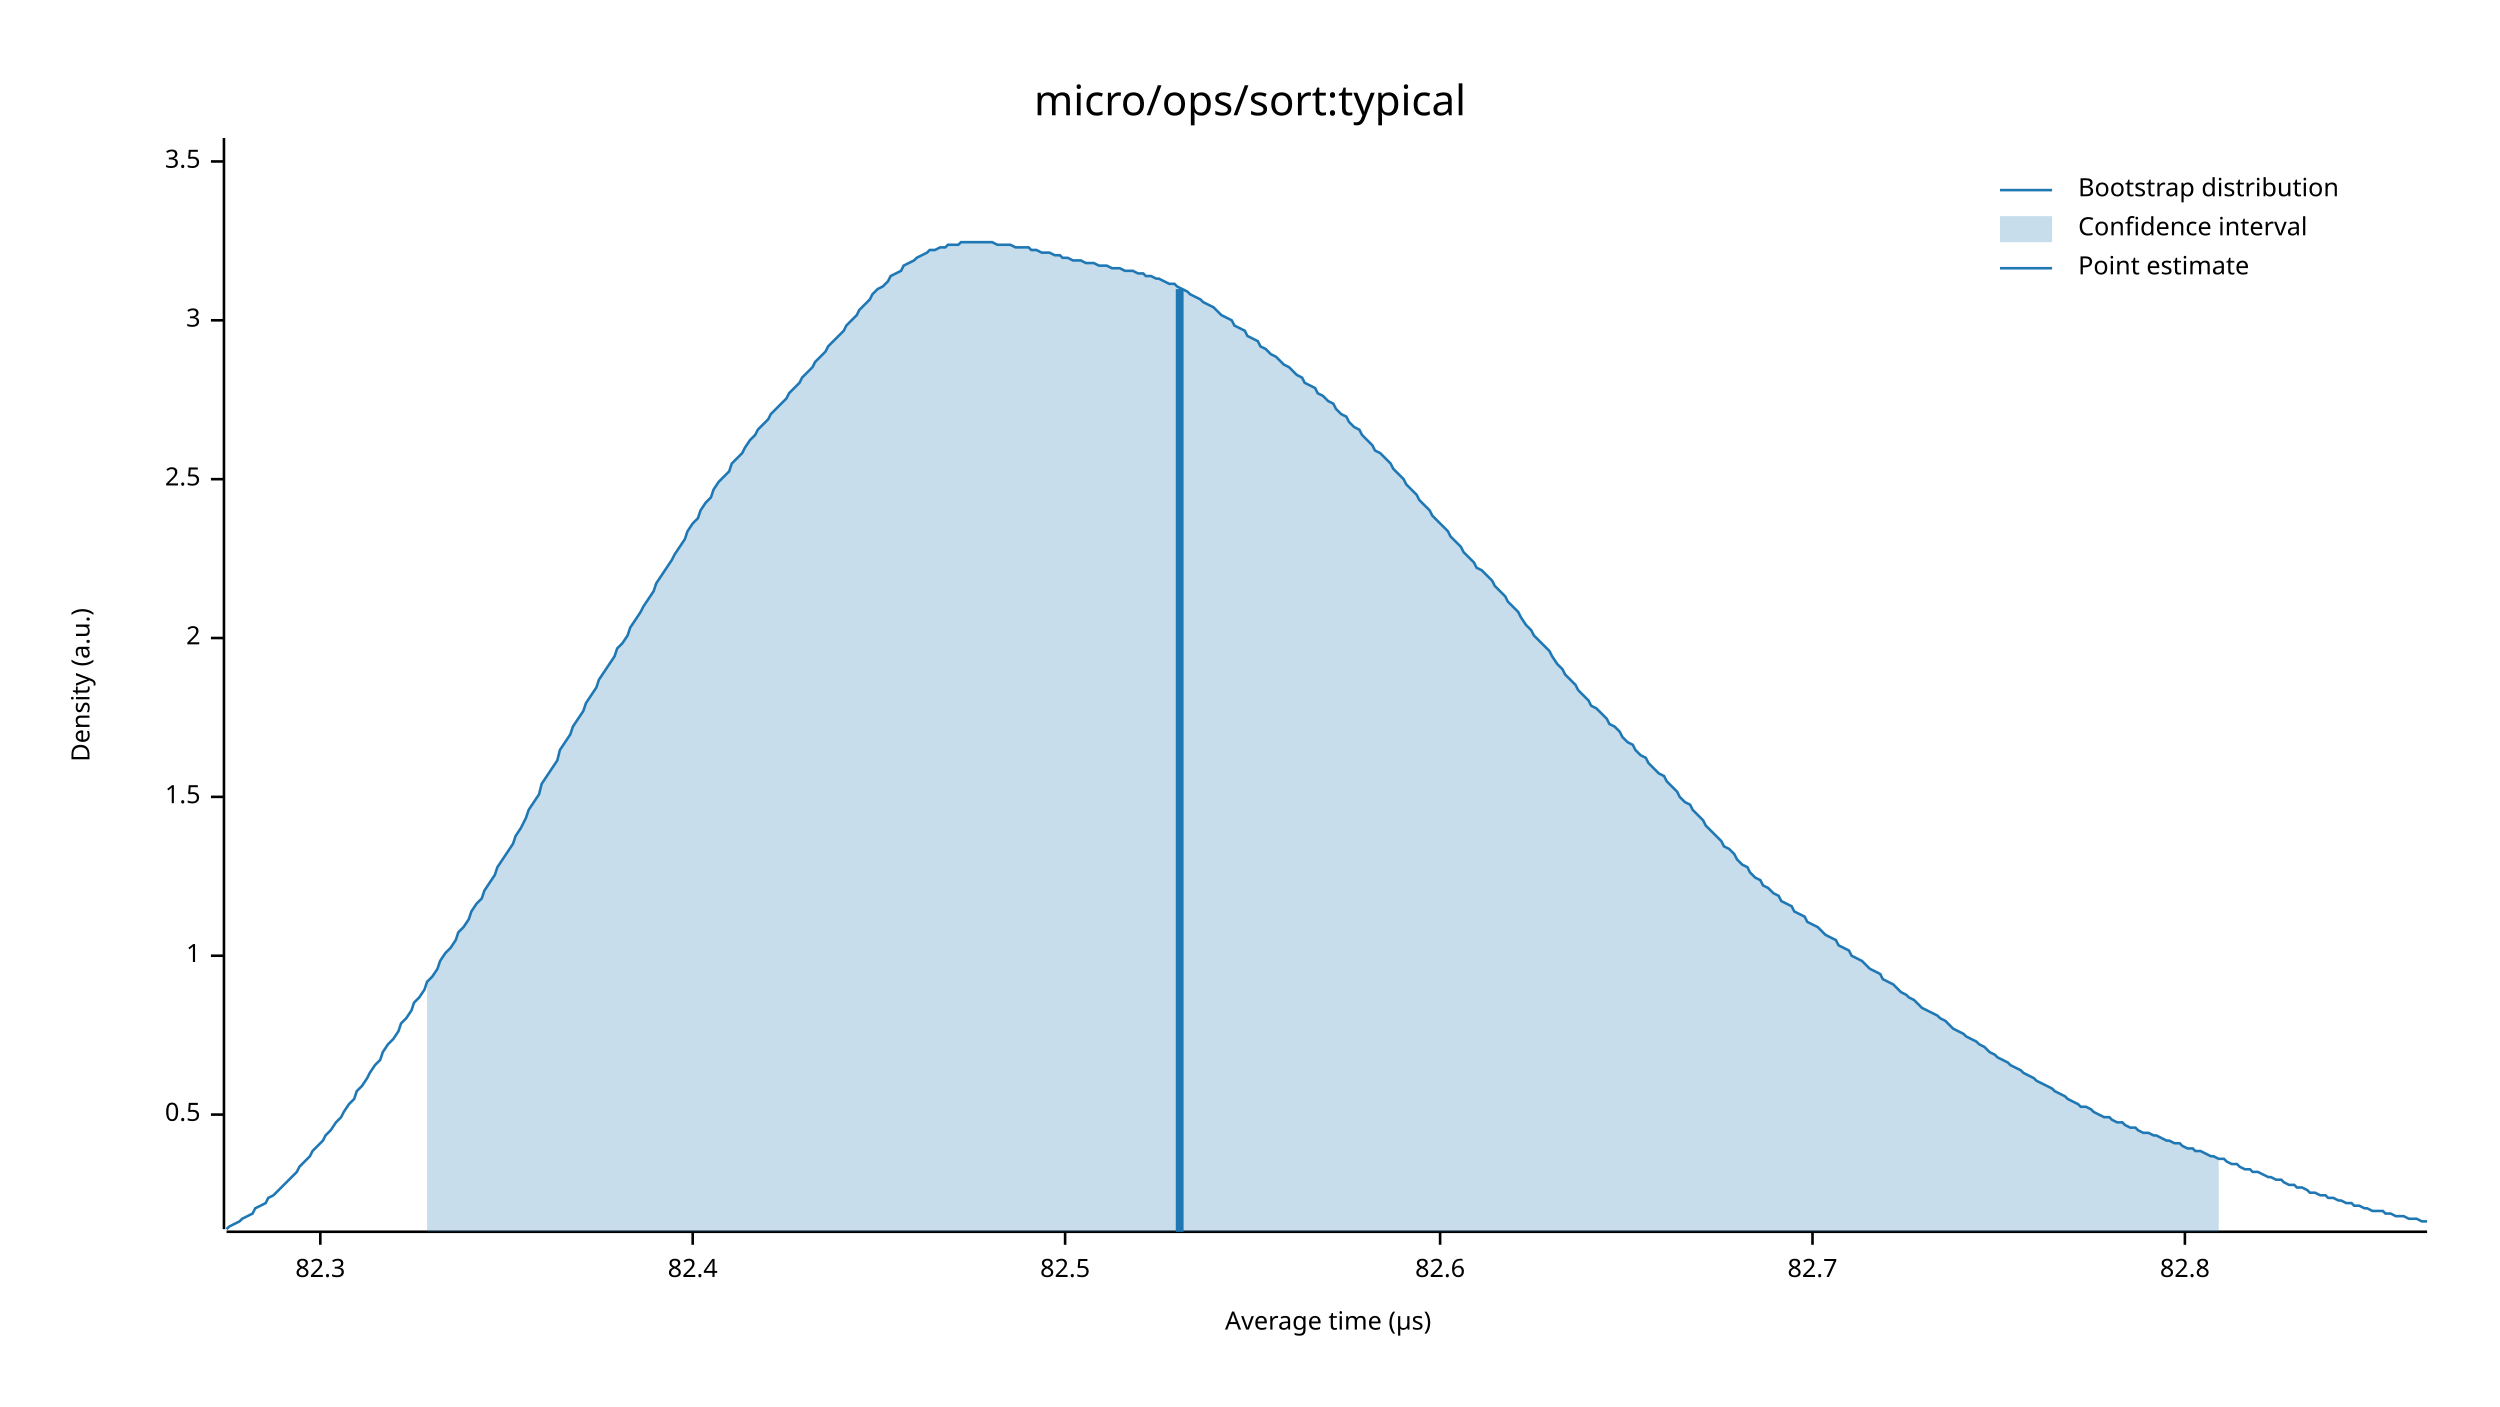
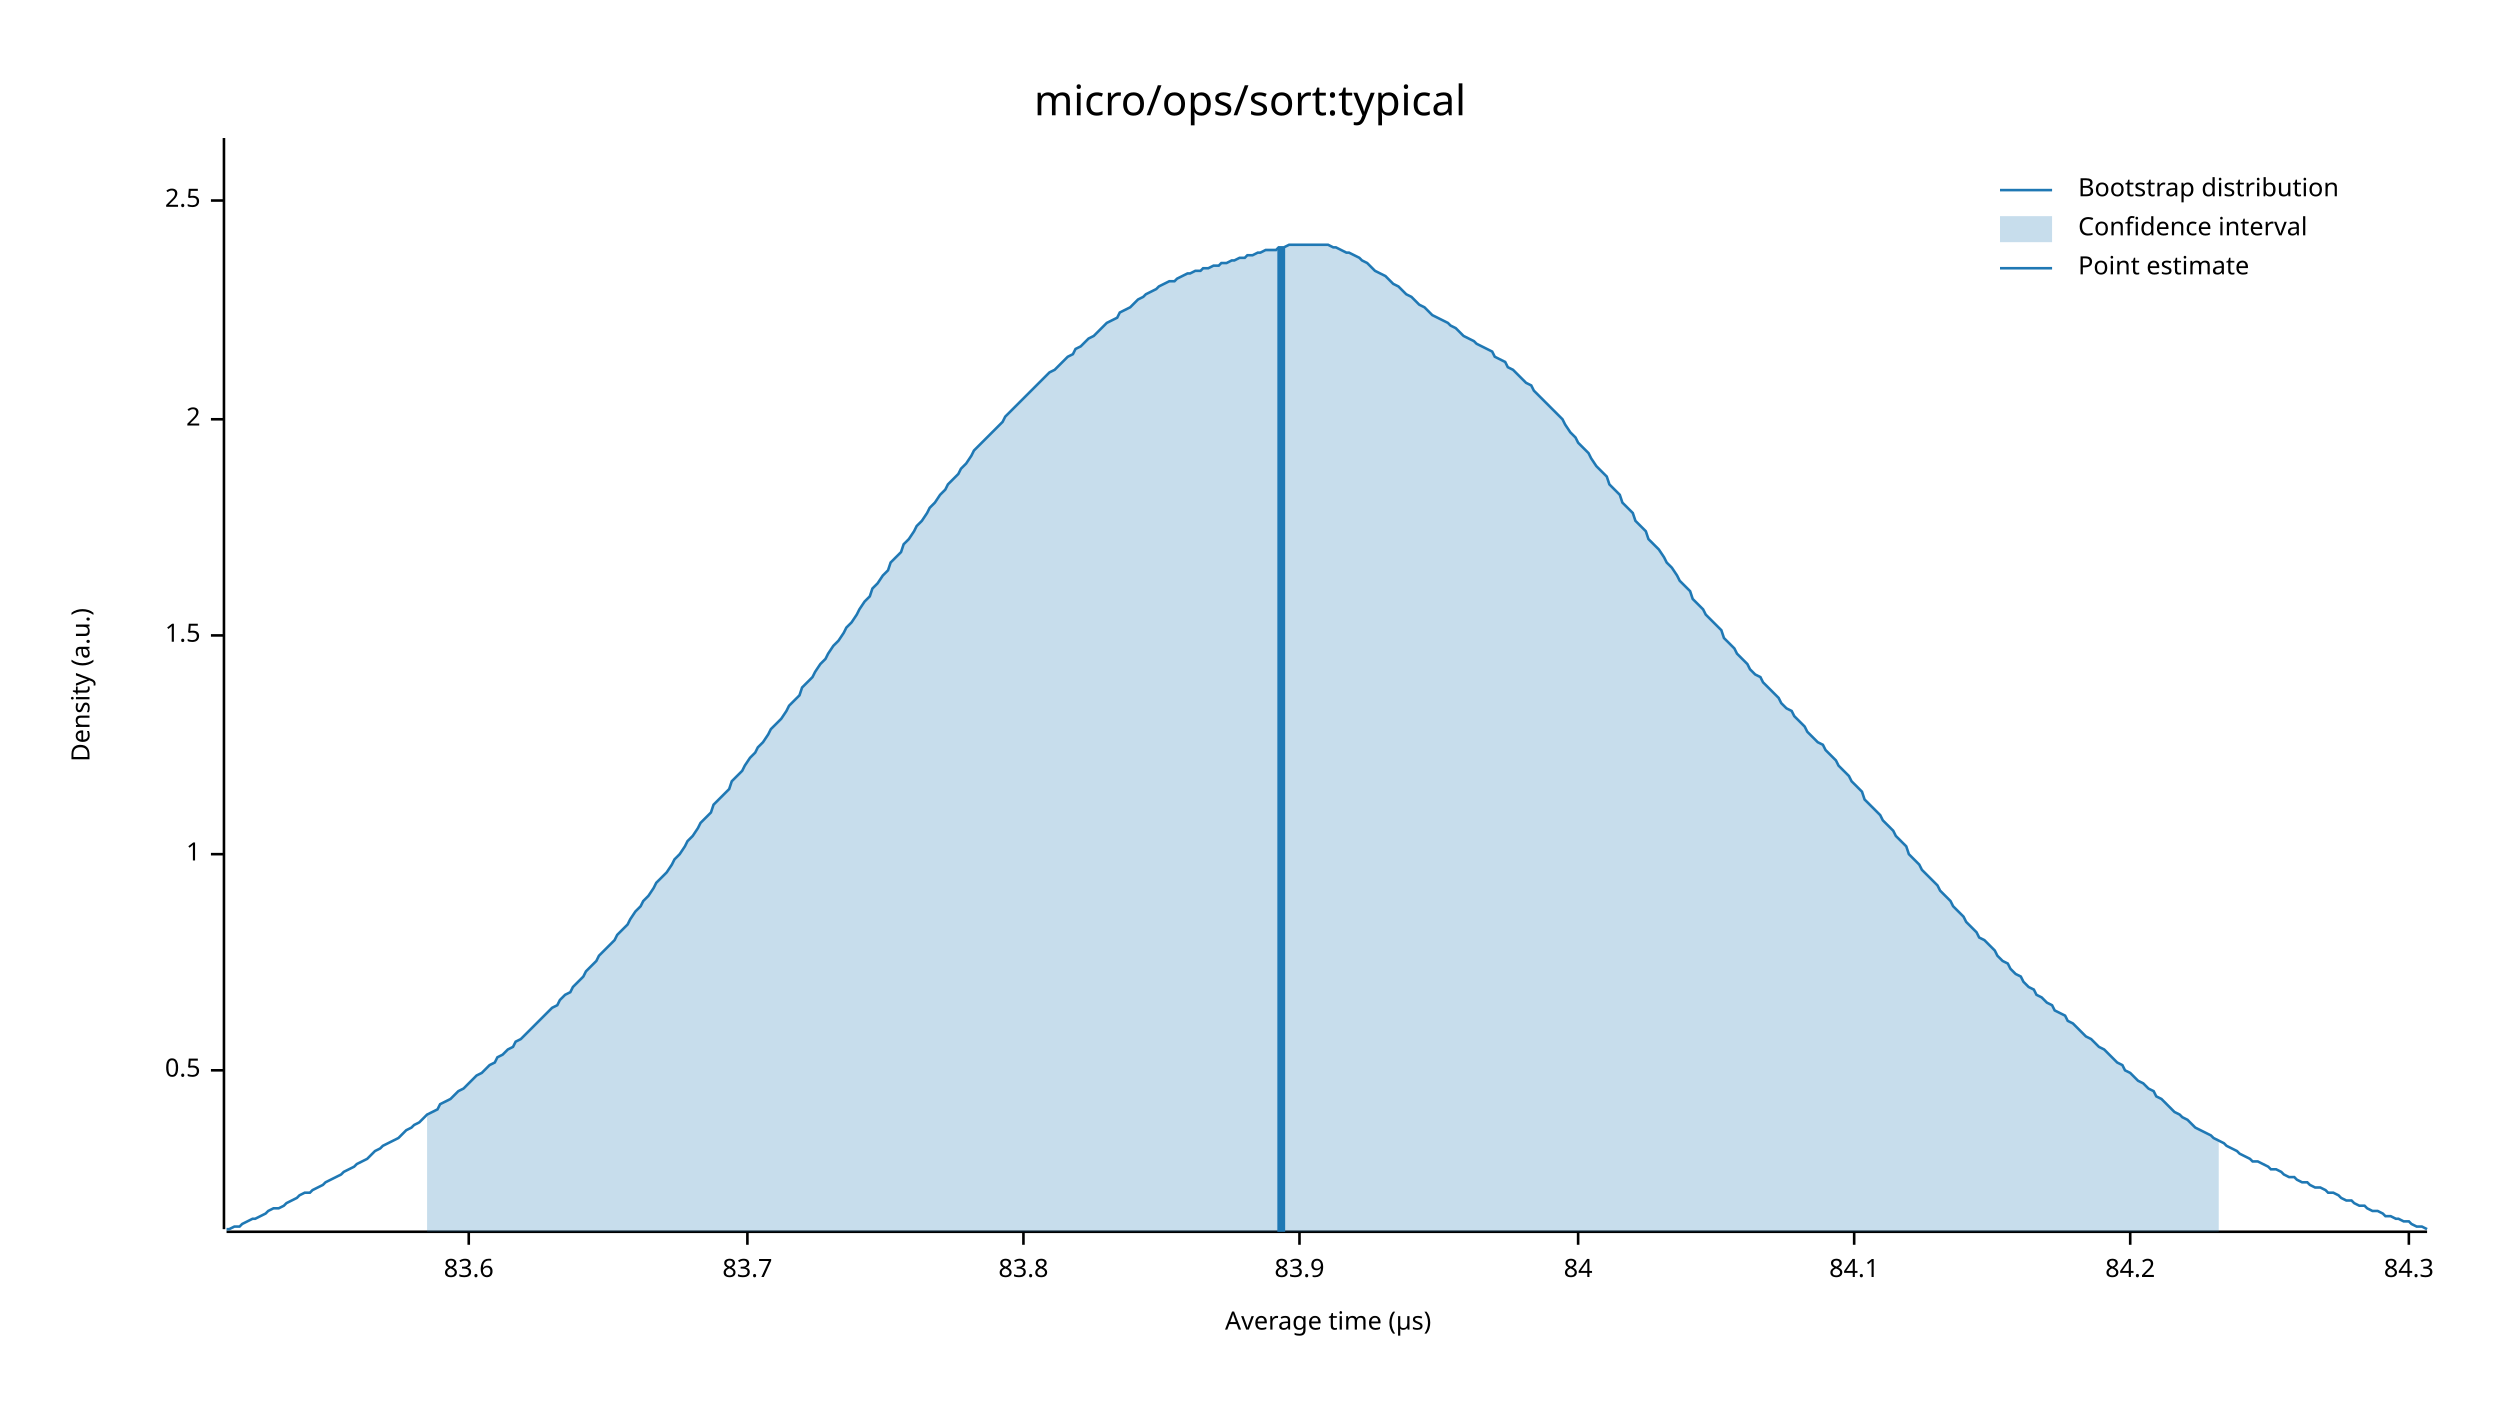
<svg xmlns="http://www.w3.org/2000/svg" width="960" height="540" viewBox="0 0 960 540">
  <text x="480" y="32" dy="0.76em" text-anchor="middle" font-family="sans-serif" font-size="16.129" opacity="1" fill="#000000">
micro/ops/sort:typical
</text>
  <text x="27" y="263" dy="0.76em" text-anchor="middle" font-family="sans-serif" font-size="9.677" opacity="1" fill="#000000" transform="rotate(270, 27, 263)">
Density (a.u.)
</text>
  <text x="510" y="513" dy="-0.5ex" text-anchor="middle" font-family="sans-serif" font-size="9.677" opacity="1" fill="#000000">
Average time (µs)
</text>
  <polyline fill="none" opacity="1" stroke="#000000" stroke-width="1" points="86,53 86,472 " />
-   <text x="77" y="428" dy="0.5ex" text-anchor="end" font-family="sans-serif" font-size="9.677" opacity="1" fill="#000000">
+   <text x="77" y="411" dy="0.5ex" text-anchor="end" font-family="sans-serif" font-size="9.677" opacity="1" fill="#000000">
0.5
</text>
-   <polyline fill="none" opacity="1" stroke="#000000" stroke-width="1" points="81,428 86,428 " />
-   <text x="77" y="367" dy="0.5ex" text-anchor="end" font-family="sans-serif" font-size="9.677" opacity="1" fill="#000000">
+   <polyline fill="none" opacity="1" stroke="#000000" stroke-width="1" points="81,411 86,411 " />
+   <text x="77" y="328" dy="0.5ex" text-anchor="end" font-family="sans-serif" font-size="9.677" opacity="1" fill="#000000">
1
</text>
-   <polyline fill="none" opacity="1" stroke="#000000" stroke-width="1" points="81,367 86,367 " />
-   <text x="77" y="306" dy="0.5ex" text-anchor="end" font-family="sans-serif" font-size="9.677" opacity="1" fill="#000000">
+   <polyline fill="none" opacity="1" stroke="#000000" stroke-width="1" points="81,328 86,328 " />
+   <text x="77" y="244" dy="0.5ex" text-anchor="end" font-family="sans-serif" font-size="9.677" opacity="1" fill="#000000">
1.5
</text>
-   <polyline fill="none" opacity="1" stroke="#000000" stroke-width="1" points="81,306 86,306 " />
-   <text x="77" y="245" dy="0.5ex" text-anchor="end" font-family="sans-serif" font-size="9.677" opacity="1" fill="#000000">
+   <polyline fill="none" opacity="1" stroke="#000000" stroke-width="1" points="81,244 86,244 " />
+   <text x="77" y="161" dy="0.5ex" text-anchor="end" font-family="sans-serif" font-size="9.677" opacity="1" fill="#000000">
2
</text>
-   <polyline fill="none" opacity="1" stroke="#000000" stroke-width="1" points="81,245 86,245 " />
-   <text x="77" y="184" dy="0.5ex" text-anchor="end" font-family="sans-serif" font-size="9.677" opacity="1" fill="#000000">
+   <polyline fill="none" opacity="1" stroke="#000000" stroke-width="1" points="81,161 86,161 " />
+   <text x="77" y="77" dy="0.5ex" text-anchor="end" font-family="sans-serif" font-size="9.677" opacity="1" fill="#000000">
2.5
</text>
-   <polyline fill="none" opacity="1" stroke="#000000" stroke-width="1" points="81,184 86,184 " />
-   <text x="77" y="123" dy="0.5ex" text-anchor="end" font-family="sans-serif" font-size="9.677" opacity="1" fill="#000000">
- 3
+   <polyline fill="none" opacity="1" stroke="#000000" stroke-width="1" points="81,77 86,77 " />
+   <polyline fill="none" opacity="1" stroke="#000000" stroke-width="1" points="87,473 932,473 " />
+   <text x="180" y="483" dy="0.76em" text-anchor="middle" font-family="sans-serif" font-size="9.677" opacity="1" fill="#000000">
+ 83.6
</text>
-   <polyline fill="none" opacity="1" stroke="#000000" stroke-width="1" points="81,123 86,123 " />
-   <text x="77" y="62" dy="0.5ex" text-anchor="end" font-family="sans-serif" font-size="9.677" opacity="1" fill="#000000">
- 3.5
+   <polyline fill="none" opacity="1" stroke="#000000" stroke-width="1" points="180,473 180,478 " />
+   <text x="287" y="483" dy="0.76em" text-anchor="middle" font-family="sans-serif" font-size="9.677" opacity="1" fill="#000000">
+ 83.7
</text>
-   <polyline fill="none" opacity="1" stroke="#000000" stroke-width="1" points="81,62 86,62 " />
-   <polyline fill="none" opacity="1" stroke="#000000" stroke-width="1" points="87,473 932,473 " />
-   <text x="123" y="483" dy="0.76em" text-anchor="middle" font-family="sans-serif" font-size="9.677" opacity="1" fill="#000000">
- 82.3
+   <polyline fill="none" opacity="1" stroke="#000000" stroke-width="1" points="287,473 287,478 " />
+   <text x="393" y="483" dy="0.76em" text-anchor="middle" font-family="sans-serif" font-size="9.677" opacity="1" fill="#000000">
+ 83.8
</text>
-   <polyline fill="none" opacity="1" stroke="#000000" stroke-width="1" points="123,473 123,478 " />
-   <text x="266" y="483" dy="0.76em" text-anchor="middle" font-family="sans-serif" font-size="9.677" opacity="1" fill="#000000">
- 82.4
+   <polyline fill="none" opacity="1" stroke="#000000" stroke-width="1" points="393,473 393,478 " />
+   <text x="499" y="483" dy="0.76em" text-anchor="middle" font-family="sans-serif" font-size="9.677" opacity="1" fill="#000000">
+ 83.9
</text>
-   <polyline fill="none" opacity="1" stroke="#000000" stroke-width="1" points="266,473 266,478 " />
-   <text x="409" y="483" dy="0.76em" text-anchor="middle" font-family="sans-serif" font-size="9.677" opacity="1" fill="#000000">
- 82.5
+   <polyline fill="none" opacity="1" stroke="#000000" stroke-width="1" points="499,473 499,478 " />
+   <text x="606" y="483" dy="0.76em" text-anchor="middle" font-family="sans-serif" font-size="9.677" opacity="1" fill="#000000">
+ 84
</text>
-   <polyline fill="none" opacity="1" stroke="#000000" stroke-width="1" points="409,473 409,478 " />
-   <text x="553" y="483" dy="0.76em" text-anchor="middle" font-family="sans-serif" font-size="9.677" opacity="1" fill="#000000">
- 82.6
+   <polyline fill="none" opacity="1" stroke="#000000" stroke-width="1" points="606,473 606,478 " />
+   <text x="712" y="483" dy="0.76em" text-anchor="middle" font-family="sans-serif" font-size="9.677" opacity="1" fill="#000000">
+ 84.1
</text>
-   <polyline fill="none" opacity="1" stroke="#000000" stroke-width="1" points="553,473 553,478 " />
-   <text x="696" y="483" dy="0.76em" text-anchor="middle" font-family="sans-serif" font-size="9.677" opacity="1" fill="#000000">
- 82.7
+   <polyline fill="none" opacity="1" stroke="#000000" stroke-width="1" points="712,473 712,478 " />
+   <text x="818" y="483" dy="0.76em" text-anchor="middle" font-family="sans-serif" font-size="9.677" opacity="1" fill="#000000">
+ 84.2
</text>
-   <polyline fill="none" opacity="1" stroke="#000000" stroke-width="1" points="696,473 696,478 " />
-   <text x="839" y="483" dy="0.76em" text-anchor="middle" font-family="sans-serif" font-size="9.677" opacity="1" fill="#000000">
- 82.8
+   <polyline fill="none" opacity="1" stroke="#000000" stroke-width="1" points="818,473 818,478 " />
+   <text x="925" y="483" dy="0.76em" text-anchor="middle" font-family="sans-serif" font-size="9.677" opacity="1" fill="#000000">
+ 84.3
</text>
-   <polyline fill="none" opacity="1" stroke="#000000" stroke-width="1" points="839,473 839,478 " />
-   <polyline fill="none" opacity="1" stroke="#1F78B4" stroke-width="1" points="87,472 88,471 90,470 92,469 93,468 95,467 97,466 98,464 100,463 102,462 103,460 105,459 107,457 109,455 110,454 112,452 114,450 115,448 117,446 119,444 120,442 122,440 124,438 125,436 127,434 129,431 131,429 132,427 134,424 136,422 137,419 139,417 141,414 142,412 144,409 146,407 147,404 149,401 151,399 153,396 154,393 156,391 158,388 159,385 161,383 163,380 164,377 166,375 168,372 169,369 171,366 173,364 175,361 176,358 178,356 180,353 181,350 183,347 185,345 186,342 188,339 190,336 191,333 193,330 195,327 197,324 198,321 200,318 202,314 203,311 205,308 207,305 208,301 210,298 212,295 214,292 215,288 217,285 219,282 220,279 222,276 224,273 225,270 227,267 229,264 230,261 232,258 234,255 236,252 237,249 239,247 241,244 242,241 244,238 246,235 247,233 249,230 251,227 252,224 254,221 256,218 258,215 259,213 261,210 263,207 264,204 266,201 268,199 269,196 271,193 273,191 274,188 276,185 278,183 280,181 281,178 283,176 285,174 286,172 288,169 290,167 291,165 293,163 295,161 296,159 298,157 300,155 302,153 303,151 305,149 307,147 308,145 310,143 312,141 313,139 315,137 317,135 318,133 320,131 322,129 324,127 325,125 327,123 329,121 330,119 332,117 334,115 335,113 337,111 339,110 341,108 342,106 344,105 346,104 347,102 349,101 351,100 352,99 354,98 356,97 357,96 359,96 361,95 363,95 364,94 366,94 368,94 369,93 371,93 373,93 374,93 376,93 378,93 379,93 381,93 383,94 385,94 386,94 388,94 390,95 391,95 393,95 395,95 396,96 398,96 400,97 401,97 403,97 405,98 407,98 408,99 410,99 412,100 413,100 415,100 417,101 418,101 420,101 422,102 423,102 425,102 427,103 429,103 430,103 432,104 434,104 435,104 437,105 439,105 440,106 442,106 444,107 445,107 447,108 449,109 451,109 452,110 454,111 456,112 457,113 459,114 461,115 462,116 464,117 466,118 468,120 469,121 471,122 473,123 474,125 476,126 478,127 479,129 481,130 483,131 484,133 486,134 488,136 490,137 491,138 493,140 495,141 496,142 498,144 500,145 501,147 503,148 505,149 506,151 508,152 510,154 512,155 513,157 515,159 517,160 518,162 520,164 522,165 523,167 525,169 527,171 528,173 530,174 532,176 534,178 535,180 537,182 539,184 540,186 542,188 544,190 545,192 547,194 549,196 550,198 552,200 554,202 556,204 557,206 559,208 561,210 562,212 564,214 566,216 567,218 569,219 571,221 573,223 574,225 576,227 578,229 579,231 581,233 583,235 584,237 586,240 588,242 589,244 591,246 593,248 595,250 596,252 598,255 600,257 601,259 603,261 605,263 606,265 608,267 610,269 611,271 613,272 615,274 617,276 618,278 620,279 622,281 623,283 625,285 627,286 628,288 630,290 632,291 633,293 635,295 637,297 639,298 640,300 642,302 644,304 645,306 647,308 649,309 650,311 652,313 654,315 655,317 657,319 659,321 661,323 662,325 664,326 666,328 667,330 669,332 671,333 672,335 674,337 676,338 677,340 679,341 681,343 683,344 684,346 686,347 688,348 689,350 691,351 693,352 694,354 696,355 698,356 700,358 701,359 703,360 705,361 706,363 708,364 710,365 711,367 713,368 715,369 716,370 718,372 720,373 722,374 723,376 725,377 727,378 728,379 730,381 732,382 733,383 735,384 737,386 738,387 740,388 742,389 744,390 745,391 747,392 749,394 750,395 752,396 754,397 755,398 757,399 759,400 760,401 762,402 764,404 766,405 767,406 769,407 771,408 772,409 774,410 776,411 777,412 779,413 781,414 782,415 784,416 786,417 788,418 789,419 791,420 793,421 794,422 796,423 798,424 799,425 801,425 803,426 804,427 806,428 808,429 810,429 811,430 813,431 815,431 816,432 818,433 820,433 821,434 823,435 825,435 827,436 828,436 830,437 832,438 833,438 835,439 837,439 838,440 840,441 842,441 843,442 845,442 847,443 849,444 850,444 852,445 854,445 855,446 857,447 859,447 860,448 862,449 864,449 865,450 867,450 869,451 871,452 872,452 874,453 876,453 877,454 879,455 881,455 882,456 884,456 886,457 887,458 889,458 891,459 893,459 894,460 896,460 898,461 899,461 901,462 903,462 904,463 906,463 908,464 909,464 911,465 913,465 915,465 916,466 918,466 920,467 921,467 923,467 925,468 926,468 928,468 930,469 932,469 " />
-   <polygon opacity="0.25" fill="#1F78B4" points="164,377 166,375 168,372 169,369 171,366 173,364 175,361 176,358 178,356 180,353 181,350 183,347 185,345 186,342 188,339 190,336 191,333 193,330 195,327 197,324 198,321 200,318 202,314 203,311 205,308 207,305 208,301 210,298 212,295 214,292 215,288 217,285 219,282 220,279 222,276 224,273 225,270 227,267 229,264 230,261 232,258 234,255 236,252 237,249 239,247 241,244 242,241 244,238 246,235 247,233 249,230 251,227 252,224 254,221 256,218 258,215 259,213 261,210 263,207 264,204 266,201 268,199 269,196 271,193 273,191 274,188 276,185 278,183 280,181 281,178 283,176 285,174 286,172 288,169 290,167 291,165 293,163 295,161 296,159 298,157 300,155 302,153 303,151 305,149 307,147 308,145 310,143 312,141 313,139 315,137 317,135 318,133 320,131 322,129 324,127 325,125 327,123 329,121 330,119 332,117 334,115 335,113 337,111 339,110 341,108 342,106 344,105 346,104 347,102 349,101 351,100 352,99 354,98 356,97 357,96 359,96 361,95 363,95 364,94 366,94 368,94 369,93 371,93 373,93 374,93 376,93 378,93 379,93 381,93 383,94 385,94 386,94 388,94 390,95 391,95 393,95 395,95 396,96 398,96 400,97 401,97 403,97 405,98 407,98 408,99 410,99 412,100 413,100 415,100 417,101 418,101 420,101 422,102 423,102 425,102 427,103 429,103 430,103 432,104 434,104 435,104 437,105 439,105 440,106 442,106 444,107 445,107 447,108 449,109 451,109 452,110 454,111 456,112 457,113 459,114 461,115 462,116 464,117 466,118 468,120 469,121 471,122 473,123 474,125 476,126 478,127 479,129 481,130 483,131 484,133 486,134 488,136 490,137 491,138 493,140 495,141 496,142 498,144 500,145 501,147 503,148 505,149 506,151 508,152 510,154 512,155 513,157 515,159 517,160 518,162 520,164 522,165 523,167 525,169 527,171 528,173 530,174 532,176 534,178 535,180 537,182 539,184 540,186 542,188 544,190 545,192 547,194 549,196 550,198 552,200 554,202 556,204 557,206 559,208 561,210 562,212 564,214 566,216 567,218 569,219 571,221 573,223 574,225 576,227 578,229 579,231 581,233 583,235 584,237 586,240 588,242 589,244 591,246 593,248 595,250 596,252 598,255 600,257 601,259 603,261 605,263 606,265 608,267 610,269 611,271 613,272 615,274 617,276 618,278 620,279 622,281 623,283 625,285 627,286 628,288 630,290 632,291 633,293 635,295 637,297 639,298 640,300 642,302 644,304 645,306 647,308 649,309 650,311 652,313 654,315 655,317 657,319 659,321 661,323 662,325 664,326 666,328 667,330 669,332 671,333 672,335 674,337 676,338 677,340 679,341 681,343 683,344 684,346 686,347 688,348 689,350 691,351 693,352 694,354 696,355 698,356 700,358 701,359 703,360 705,361 706,363 708,364 710,365 711,367 713,368 715,369 716,370 718,372 720,373 722,374 723,376 725,377 727,378 728,379 730,381 732,382 733,383 735,384 737,386 738,387 740,388 742,389 744,390 745,391 747,392 749,394 750,395 752,396 754,397 755,398 757,399 759,400 760,401 762,402 764,404 766,405 767,406 769,407 771,408 772,409 774,410 776,411 777,412 779,413 781,414 782,415 784,416 786,417 788,418 789,419 791,420 793,421 794,422 796,423 798,424 799,425 801,425 803,426 804,427 806,428 808,429 810,429 811,430 813,431 815,431 816,432 818,433 820,433 821,434 823,435 825,435 827,436 828,436 830,437 832,438 833,438 835,439 837,439 838,440 840,441 842,441 843,442 845,442 847,443 849,444 850,444 852,445 852,473 164,473 " />
-   <polyline fill="none" opacity="1" stroke="#1F78B4" stroke-width="3" points="453,473 453,111 " />
+   <polyline fill="none" opacity="1" stroke="#000000" stroke-width="1" points="925,473 925,478 " />
+   <polyline fill="none" opacity="1" stroke="#1F78B4" stroke-width="1" points="87,472 88,472 90,471 92,471 93,470 95,469 97,468 98,468 100,467 102,466 103,465 105,464 107,464 109,463 110,462 112,461 114,460 115,459 117,458 119,458 120,457 122,456 124,455 125,454 127,453 129,452 131,451 132,450 134,449 136,448 137,447 139,446 141,445 142,444 144,442 146,441 147,440 149,439 151,438 153,437 154,436 156,434 158,433 159,432 161,431 163,429 164,428 166,427 168,426 169,424 171,423 173,422 175,420 176,419 178,418 180,416 181,415 183,413 185,412 186,411 188,409 190,408 191,406 193,405 195,403 197,402 198,400 200,399 202,397 203,396 205,394 207,392 208,391 210,389 212,387 214,386 215,384 217,382 219,381 220,379 222,377 224,375 225,373 227,371 229,369 230,367 232,365 234,363 236,361 237,359 239,357 241,355 242,353 244,350 246,348 247,346 249,344 251,341 252,339 254,337 256,335 258,332 259,330 261,328 263,325 264,323 266,321 268,318 269,316 271,314 273,312 274,309 276,307 278,305 280,303 281,300 283,298 285,296 286,294 288,291 290,289 291,287 293,285 295,282 296,280 298,278 300,276 302,273 303,271 305,269 307,267 308,264 310,262 312,260 313,258 315,255 317,253 318,251 320,248 322,246 324,243 325,241 327,239 329,236 330,234 332,231 334,229 335,226 337,224 339,221 341,219 342,216 344,214 346,212 347,209 349,207 351,204 352,202 354,200 356,197 357,195 359,193 361,190 363,188 364,186 366,184 368,182 369,180 371,178 373,175 374,173 376,171 378,169 379,168 381,166 383,164 385,162 386,160 388,158 390,156 391,155 393,153 395,151 396,150 398,148 400,146 401,145 403,143 405,142 407,140 408,139 410,137 412,136 413,134 415,133 417,131 418,130 420,129 422,127 423,126 425,124 427,123 429,122 430,120 432,119 434,118 435,117 437,115 439,114 440,113 442,112 444,111 445,110 447,109 449,108 451,108 452,107 454,106 456,105 457,105 459,104 461,104 462,103 464,103 466,102 468,102 469,101 471,101 473,100 474,100 476,99 478,99 479,98 481,98 483,97 484,97 486,96 488,96 490,96 491,95 493,95 495,94 496,94 498,94 500,94 501,94 503,94 505,94 506,94 508,94 510,94 512,95 513,95 515,96 517,97 518,97 520,98 522,99 523,100 525,101 527,103 528,104 530,105 532,106 534,108 535,109 537,110 539,112 540,113 542,114 544,116 545,117 547,118 549,120 550,121 552,122 554,123 556,124 557,125 559,126 561,128 562,129 564,130 566,131 567,132 569,133 571,134 573,135 574,137 576,138 578,139 579,141 581,142 583,144 584,145 586,147 588,148 589,150 591,152 593,154 595,156 596,157 598,159 600,161 601,163 603,166 605,168 606,170 608,172 610,174 611,176 613,179 615,181 617,183 618,186 620,188 622,190 623,193 625,195 627,197 628,200 630,202 632,204 633,207 635,209 637,211 639,214 640,216 642,218 644,221 645,223 647,225 649,227 650,230 652,232 654,234 655,236 657,238 659,240 661,242 662,245 664,247 666,249 667,251 669,253 671,255 672,257 674,259 676,260 677,262 679,264 681,266 683,268 684,270 686,272 688,273 689,275 691,277 693,279 694,281 696,283 698,285 700,286 701,288 703,290 705,292 706,294 708,296 710,298 711,300 713,302 715,304 716,307 718,309 720,311 722,313 723,315 725,317 727,319 728,321 730,323 732,325 733,328 735,330 737,332 738,334 740,336 742,338 744,340 745,342 747,344 749,346 750,348 752,350 754,352 755,354 757,356 759,358 760,360 762,361 764,363 766,365 767,367 769,369 771,370 772,372 774,374 776,375 777,377 779,379 781,380 782,382 784,383 786,385 788,386 789,388 791,389 793,390 794,392 796,393 798,395 799,396 801,398 803,399 804,400 806,402 808,403 810,405 811,406 813,408 815,409 816,411 818,412 820,414 821,415 823,416 825,418 827,419 828,421 830,422 832,424 833,425 835,427 837,428 838,429 840,430 842,432 843,433 845,434 847,435 849,436 850,437 852,438 854,439 855,440 857,441 859,442 860,443 862,444 864,445 865,446 867,446 869,447 871,448 872,449 874,449 876,450 877,451 879,452 881,452 882,453 884,454 886,454 887,455 889,456 891,456 893,457 894,458 896,458 898,459 899,460 901,461 903,461 904,462 906,463 908,463 909,464 911,465 913,465 915,466 916,467 918,467 920,468 921,468 923,469 925,469 926,470 928,471 930,471 932,472 " />
+   <polygon opacity="0.25" fill="#1F78B4" points="164,428 166,427 168,426 169,424 171,423 173,422 175,420 176,419 178,418 180,416 181,415 183,413 185,412 186,411 188,409 190,408 191,406 193,405 195,403 197,402 198,400 200,399 202,397 203,396 205,394 207,392 208,391 210,389 212,387 214,386 215,384 217,382 219,381 220,379 222,377 224,375 225,373 227,371 229,369 230,367 232,365 234,363 236,361 237,359 239,357 241,355 242,353 244,350 246,348 247,346 249,344 251,341 252,339 254,337 256,335 258,332 259,330 261,328 263,325 264,323 266,321 268,318 269,316 271,314 273,312 274,309 276,307 278,305 280,303 281,300 283,298 285,296 286,294 288,291 290,289 291,287 293,285 295,282 296,280 298,278 300,276 302,273 303,271 305,269 307,267 308,264 310,262 312,260 313,258 315,255 317,253 318,251 320,248 322,246 324,243 325,241 327,239 329,236 330,234 332,231 334,229 335,226 337,224 339,221 341,219 342,216 344,214 346,212 347,209 349,207 351,204 352,202 354,200 356,197 357,195 359,193 361,190 363,188 364,186 366,184 368,182 369,180 371,178 373,175 374,173 376,171 378,169 379,168 381,166 383,164 385,162 386,160 388,158 390,156 391,155 393,153 395,151 396,150 398,148 400,146 401,145 403,143 405,142 407,140 408,139 410,137 412,136 413,134 415,133 417,131 418,130 420,129 422,127 423,126 425,124 427,123 429,122 430,120 432,119 434,118 435,117 437,115 439,114 440,113 442,112 444,111 445,110 447,109 449,108 451,108 452,107 454,106 456,105 457,105 459,104 461,104 462,103 464,103 466,102 468,102 469,101 471,101 473,100 474,100 476,99 478,99 479,98 481,98 483,97 484,97 486,96 488,96 490,96 491,95 493,95 495,94 496,94 498,94 500,94 501,94 503,94 505,94 506,94 508,94 510,94 512,95 513,95 515,96 517,97 518,97 520,98 522,99 523,100 525,101 527,103 528,104 530,105 532,106 534,108 535,109 537,110 539,112 540,113 542,114 544,116 545,117 547,118 549,120 550,121 552,122 554,123 556,124 557,125 559,126 561,128 562,129 564,130 566,131 567,132 569,133 571,134 573,135 574,137 576,138 578,139 579,141 581,142 583,144 584,145 586,147 588,148 589,150 591,152 593,154 595,156 596,157 598,159 600,161 601,163 603,166 605,168 606,170 608,172 610,174 611,176 613,179 615,181 617,183 618,186 620,188 622,190 623,193 625,195 627,197 628,200 630,202 632,204 633,207 635,209 637,211 639,214 640,216 642,218 644,221 645,223 647,225 649,227 650,230 652,232 654,234 655,236 657,238 659,240 661,242 662,245 664,247 666,249 667,251 669,253 671,255 672,257 674,259 676,260 677,262 679,264 681,266 683,268 684,270 686,272 688,273 689,275 691,277 693,279 694,281 696,283 698,285 700,286 701,288 703,290 705,292 706,294 708,296 710,298 711,300 713,302 715,304 716,307 718,309 720,311 722,313 723,315 725,317 727,319 728,321 730,323 732,325 733,328 735,330 737,332 738,334 740,336 742,338 744,340 745,342 747,344 749,346 750,348 752,350 754,352 755,354 757,356 759,358 760,360 762,361 764,363 766,365 767,367 769,369 771,370 772,372 774,374 776,375 777,377 779,379 781,380 782,382 784,383 786,385 788,386 789,388 791,389 793,390 794,392 796,393 798,395 799,396 801,398 803,399 804,400 806,402 808,403 810,405 811,406 813,408 815,409 816,411 818,412 820,414 821,415 823,416 825,418 827,419 828,421 830,422 832,424 833,425 835,427 837,428 838,429 840,430 842,432 843,433 845,434 847,435 849,436 850,437 852,438 852,473 164,473 " />
+   <polyline fill="none" opacity="1" stroke="#1F78B4" stroke-width="3" points="492,473 492,95 " />
  <text x="798" y="68" dy="0.76em" text-anchor="start" font-family="sans-serif" font-size="9.677" opacity="1" fill="#000000">
Bootstrap distribution
</text>
  <text x="798" y="83" dy="0.76em" text-anchor="start" font-family="sans-serif" font-size="9.677" opacity="1" fill="#000000">
Confidence interval
</text>
  <text x="798" y="98" dy="0.76em" text-anchor="start" font-family="sans-serif" font-size="9.677" opacity="1" fill="#000000">
Point estimate
</text>
  <polyline fill="none" opacity="1" stroke="#1F78B4" stroke-width="1" points="768,73 788,73 " />
  <rect x="768" y="83" width="20" height="10" opacity="0.25" fill="#1F78B4" stroke="none" />
  <polyline fill="none" opacity="1" stroke="#1F78B4" stroke-width="1" points="768,103 788,103 " />
</svg>
